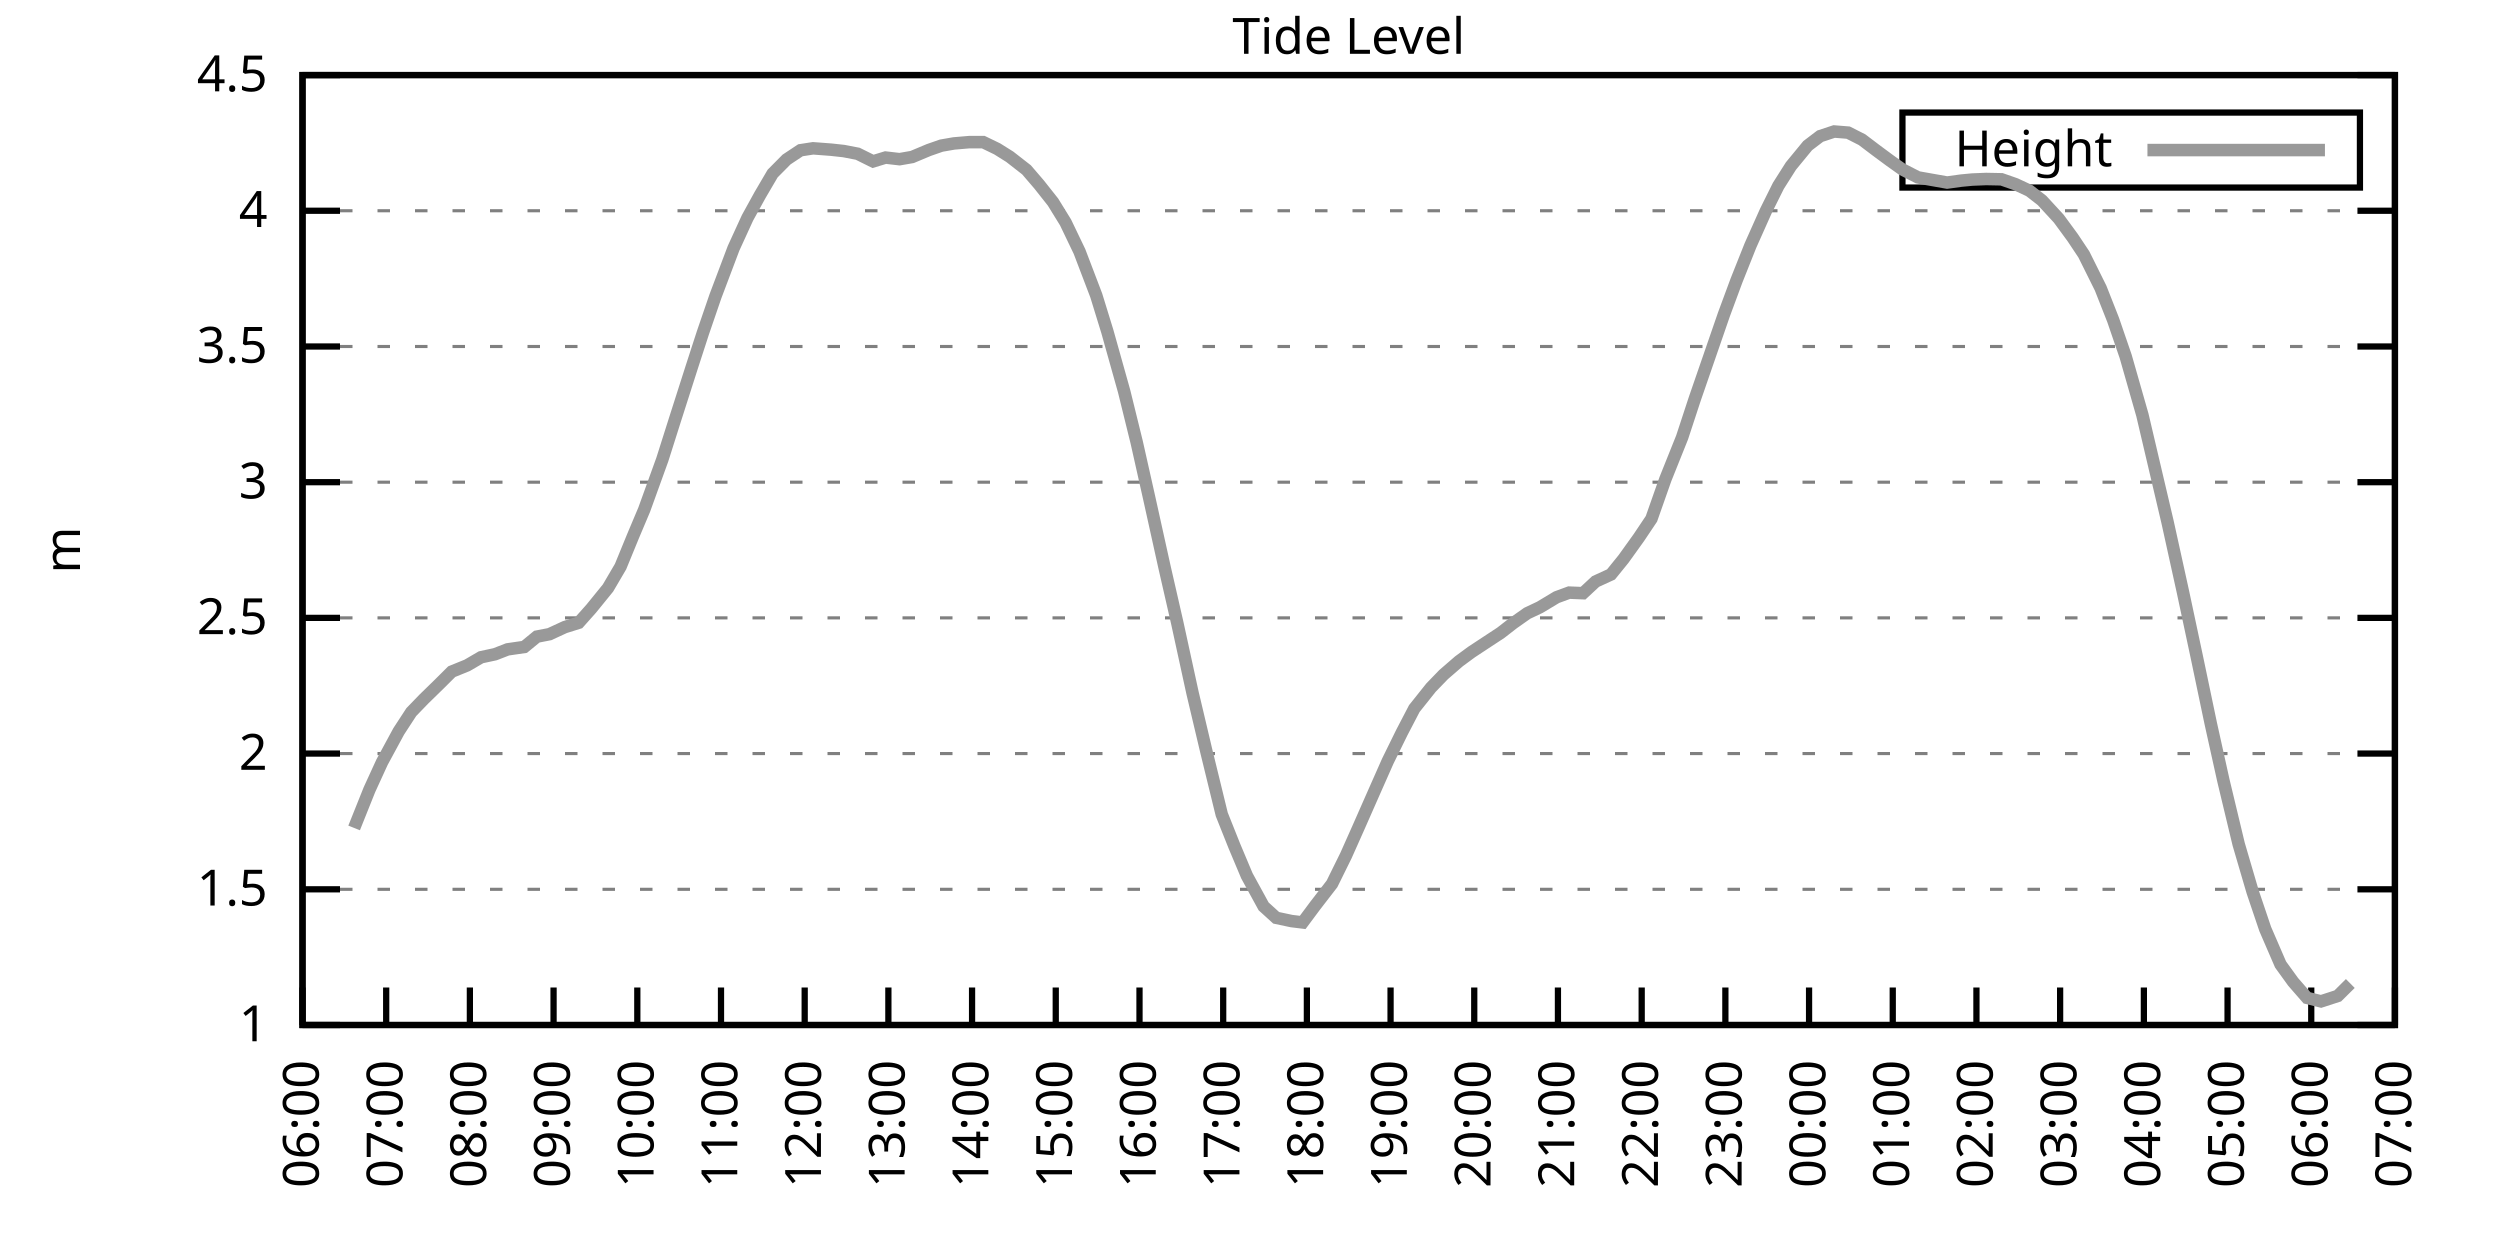
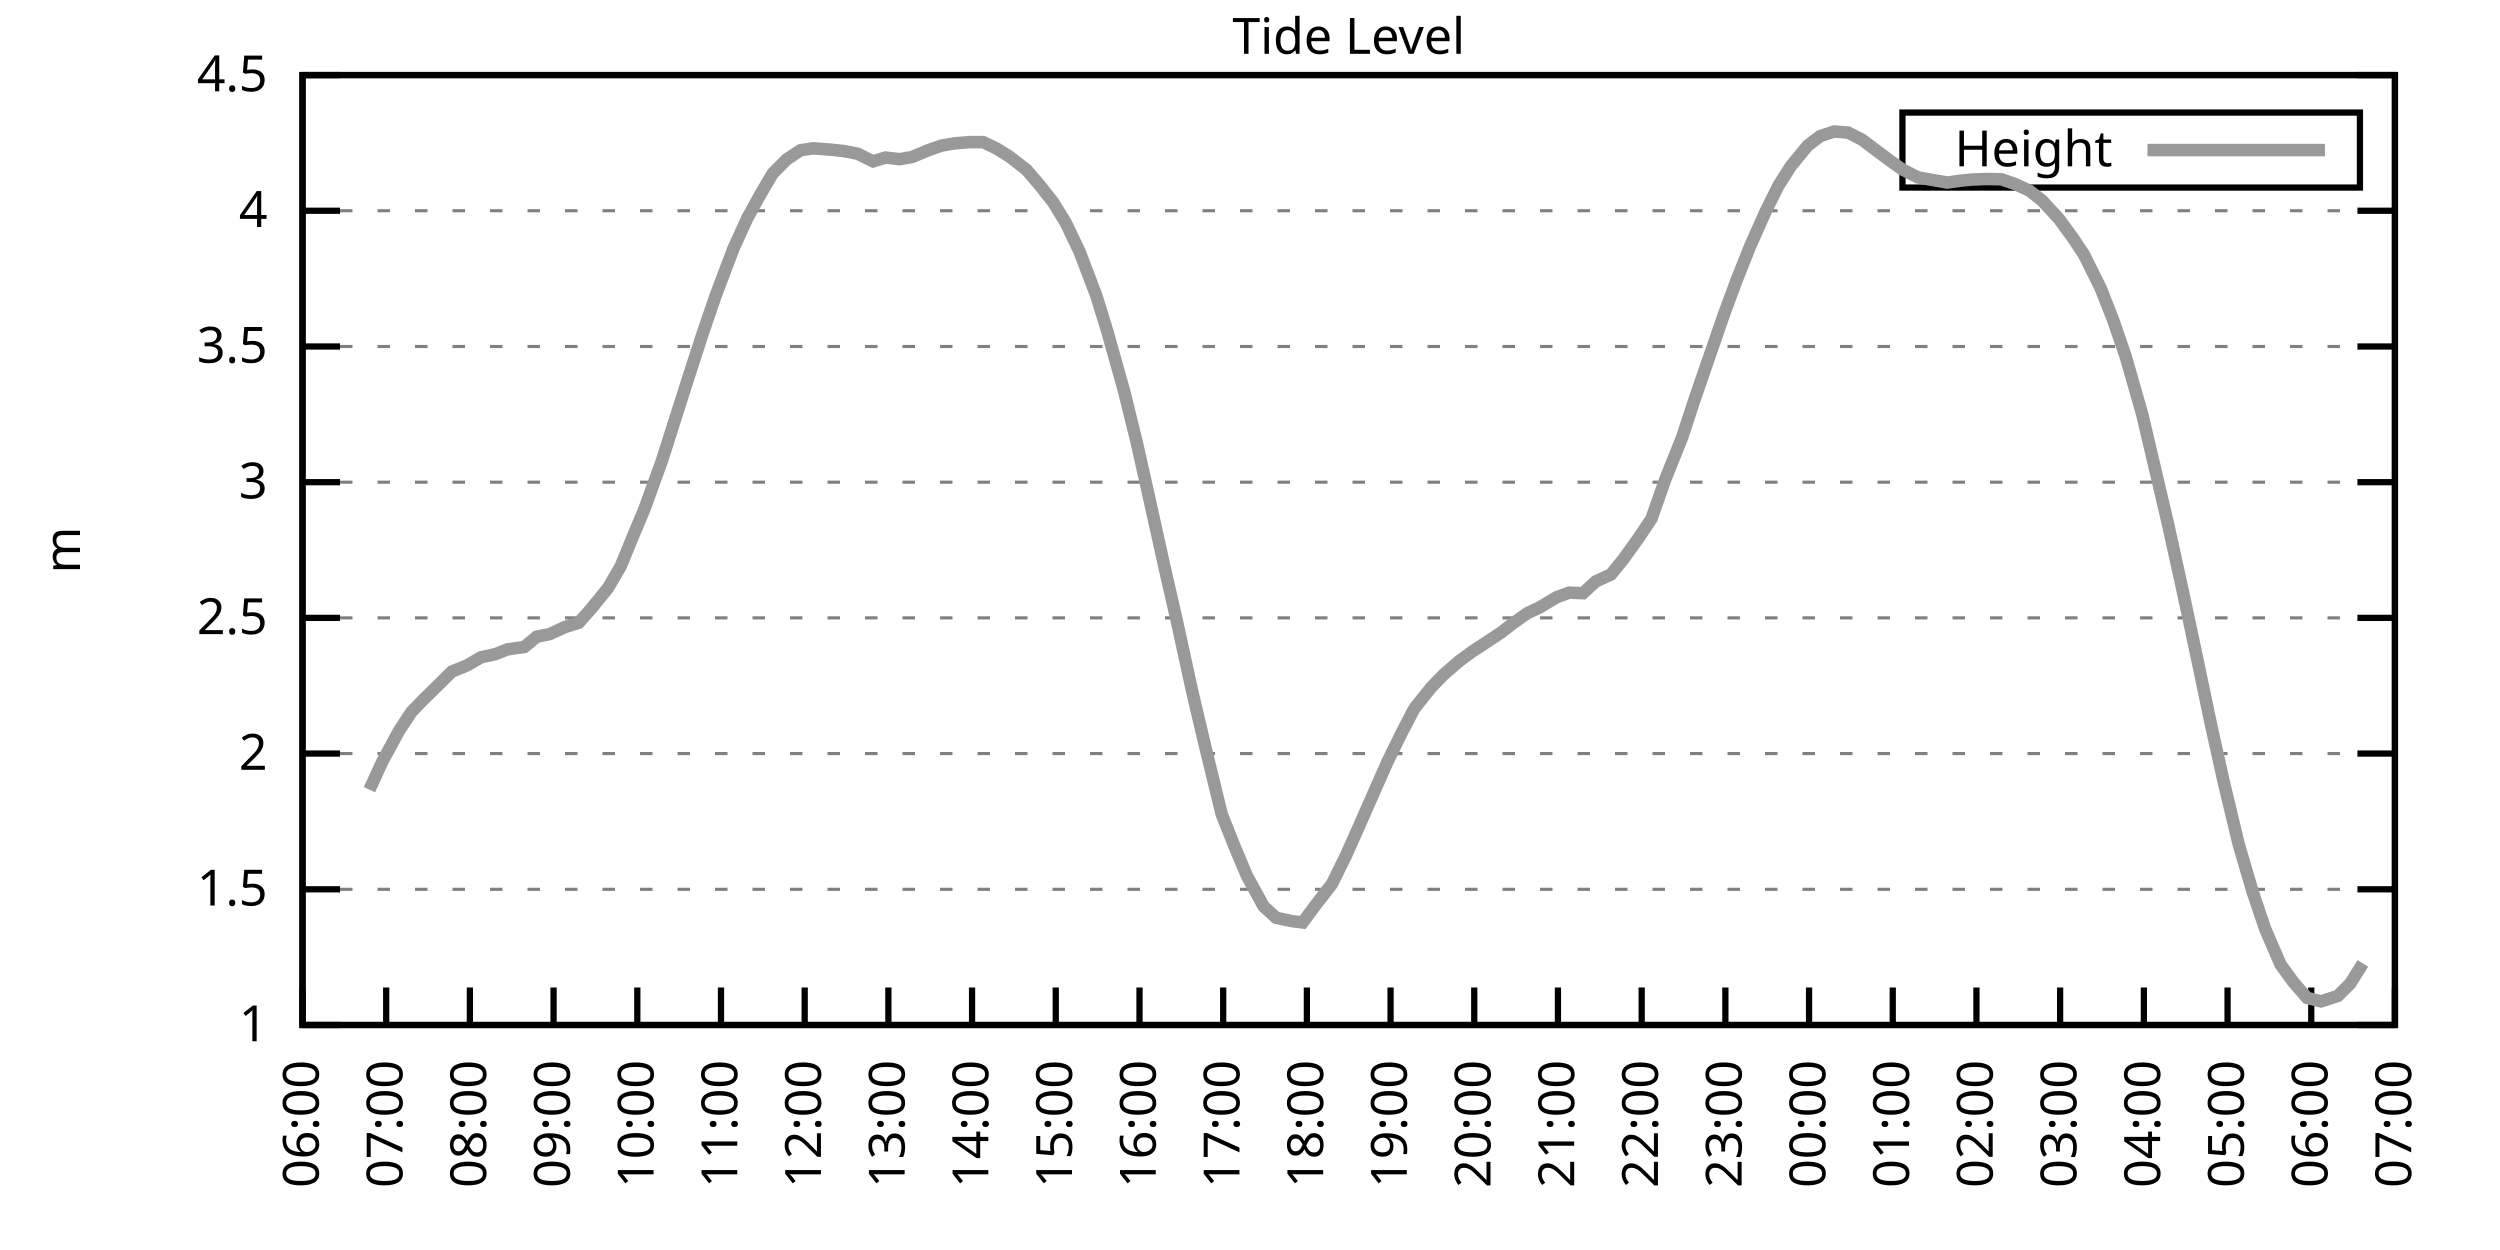
<svg xmlns="http://www.w3.org/2000/svg" xmlns:xlink="http://www.w3.org/1999/xlink" width="400" height="200" viewBox="0 0 400 200">
  <g id="gnuplot_canvas">
    <rect x="0" y="0" width="400" height="200" fill="none" />
    <defs>
      <circle id="gpDot" r="0.5" stroke-width="0.5" stroke="currentColor" />
      <path id="gpPt0" stroke-width="0.333" stroke="currentColor" d="M-1,0 h2 M0,-1 v2" />
      <path id="gpPt1" stroke-width="0.333" stroke="currentColor" d="M-1,-1 L1,1 M1,-1 L-1,1" />
      <path id="gpPt2" stroke-width="0.333" stroke="currentColor" d="M-1,0 L1,0 M0,-1 L0,1 M-1,-1 L1,1 M-1,1 L1,-1" />
      <rect id="gpPt3" stroke-width="0.333" stroke="currentColor" x="-1" y="-1" width="2" height="2" />
      <rect id="gpPt4" stroke-width="0.333" stroke="currentColor" fill="currentColor" x="-1" y="-1" width="2" height="2" />
      <circle id="gpPt5" stroke-width="0.333" stroke="currentColor" cx="0" cy="0" r="1" />
      <use xlink:href="#gpPt5" id="gpPt6" fill="currentColor" stroke="none" />
      <path id="gpPt7" stroke-width="0.333" stroke="currentColor" d="M0,-1.33 L-1.33,0.67 L1.33,0.67 z" />
      <use xlink:href="#gpPt7" id="gpPt8" fill="currentColor" stroke="none" />
      <use xlink:href="#gpPt7" id="gpPt9" stroke="currentColor" transform="rotate(180)" />
      <use xlink:href="#gpPt9" id="gpPt10" fill="currentColor" stroke="none" />
      <use xlink:href="#gpPt3" id="gpPt11" stroke="currentColor" transform="rotate(45)" />
      <use xlink:href="#gpPt11" id="gpPt12" fill="currentColor" stroke="none" />
      <path id="gpPt13" stroke-width="0.333" stroke="currentColor" d="M0,1.330 L1.265,0.411 L0.782,-1.067 L-0.782,-1.076 L-1.265,0.411 z" />
      <use xlink:href="#gpPt13" id="gpPt14" fill="currentColor" stroke="none" />
      <filter id="textbox" filterUnits="objectBoundingBox" x="0" y="0" height="1" width="1">
        <feFlood flood-color="white" flood-opacity="1" result="bgnd" />
        <feComposite in="SourceGraphic" in2="bgnd" operator="atop" />
      </filter>
      <filter id="greybox" filterUnits="objectBoundingBox" x="0" y="0" height="1" width="1">
        <feFlood flood-color="lightgrey" flood-opacity="1" result="grey" />
        <feComposite in="SourceGraphic" in2="grey" operator="atop" />
      </filter>
    </defs>
    <g fill="none" color="white" stroke="currentColor" stroke-width="1.00" stroke-linecap="butt" stroke-linejoin="miter">
</g>
    <g fill="none" color="black" stroke="currentColor" stroke-width="1.00" stroke-linecap="butt" stroke-linejoin="miter">
      <g stroke="none" shape-rendering="crispEdges">
        <polygon fill="rgb(255, 255, 255)" points="48.40,164.00 383.18,164.00 383.18,12.02 48.40,12.02 " />
      </g>
    </g>
    <g fill="none" color="black" stroke="currentColor" stroke-width="1.00" stroke-linecap="butt" stroke-linejoin="miter">
</g>
    <g fill="none" color="black" stroke="black" stroke-width="0.50" stroke-linecap="butt" stroke-linejoin="miter">
</g>
    <g fill="none" color="gray" stroke="currentColor" stroke-width="0.50" stroke-linecap="butt" stroke-linejoin="miter">
      <path stroke="gray" stroke-dasharray="2,4" class="gridline" d="M48.40,164.00 L383.19,164.00  " />
    </g>
    <g fill="none" color="gray" stroke="gray" stroke-width="1.00" stroke-linecap="butt" stroke-linejoin="miter">
</g>
    <g fill="none" color="black" stroke="currentColor" stroke-width="1.00" stroke-linecap="butt" stroke-linejoin="miter">
      <path stroke="black" d="M48.40,164.00 L54.40,164.00 M383.19,164.00 L377.19,164.00  " />
      <g transform="translate(42.80,166.60)" stroke="none" fill="black" font-family="Sans" font-size="8.00" text-anchor="end">
        <text>
          <tspan font-family="Sans"> 1</tspan>
        </text>
      </g>
    </g>
    <g fill="none" color="black" stroke="currentColor" stroke-width="1.00" stroke-linecap="butt" stroke-linejoin="miter">
</g>
    <g fill="none" color="black" stroke="black" stroke-width="0.50" stroke-linecap="butt" stroke-linejoin="miter">
</g>
    <g fill="none" color="gray" stroke="currentColor" stroke-width="0.50" stroke-linecap="butt" stroke-linejoin="miter">
      <path stroke="gray" stroke-dasharray="2,4" class="gridline" d="M48.40,142.29 L383.19,142.29  " />
    </g>
    <g fill="none" color="gray" stroke="gray" stroke-width="1.00" stroke-linecap="butt" stroke-linejoin="miter">
</g>
    <g fill="none" color="black" stroke="currentColor" stroke-width="1.00" stroke-linecap="butt" stroke-linejoin="miter">
      <path stroke="black" d="M48.40,142.29 L54.40,142.29 M383.19,142.29 L377.19,142.29  " />
      <g transform="translate(42.80,144.89)" stroke="none" fill="black" font-family="Sans" font-size="8.00" text-anchor="end">
        <text>
          <tspan font-family="Sans"> 1.5</tspan>
        </text>
      </g>
    </g>
    <g fill="none" color="black" stroke="currentColor" stroke-width="1.00" stroke-linecap="butt" stroke-linejoin="miter">
</g>
    <g fill="none" color="black" stroke="black" stroke-width="0.50" stroke-linecap="butt" stroke-linejoin="miter">
</g>
    <g fill="none" color="gray" stroke="currentColor" stroke-width="0.50" stroke-linecap="butt" stroke-linejoin="miter">
      <path stroke="gray" stroke-dasharray="2,4" class="gridline" d="M48.40,120.57 L383.19,120.57  " />
    </g>
    <g fill="none" color="gray" stroke="gray" stroke-width="1.00" stroke-linecap="butt" stroke-linejoin="miter">
</g>
    <g fill="none" color="black" stroke="currentColor" stroke-width="1.00" stroke-linecap="butt" stroke-linejoin="miter">
      <path stroke="black" d="M48.40,120.57 L54.40,120.57 M383.19,120.57 L377.19,120.57  " />
      <g transform="translate(42.80,123.17)" stroke="none" fill="black" font-family="Sans" font-size="8.00" text-anchor="end">
        <text>
          <tspan font-family="Sans"> 2</tspan>
        </text>
      </g>
    </g>
    <g fill="none" color="black" stroke="currentColor" stroke-width="1.00" stroke-linecap="butt" stroke-linejoin="miter">
</g>
    <g fill="none" color="black" stroke="black" stroke-width="0.50" stroke-linecap="butt" stroke-linejoin="miter">
</g>
    <g fill="none" color="gray" stroke="currentColor" stroke-width="0.50" stroke-linecap="butt" stroke-linejoin="miter">
      <path stroke="gray" stroke-dasharray="2,4" class="gridline" d="M48.40,98.86 L383.19,98.86  " />
    </g>
    <g fill="none" color="gray" stroke="gray" stroke-width="1.00" stroke-linecap="butt" stroke-linejoin="miter">
</g>
    <g fill="none" color="black" stroke="currentColor" stroke-width="1.00" stroke-linecap="butt" stroke-linejoin="miter">
      <path stroke="black" d="M48.40,98.86 L54.40,98.86 M383.19,98.86 L377.19,98.86  " />
      <g transform="translate(42.80,101.46)" stroke="none" fill="black" font-family="Sans" font-size="8.00" text-anchor="end">
        <text>
          <tspan font-family="Sans"> 2.5</tspan>
        </text>
      </g>
    </g>
    <g fill="none" color="black" stroke="currentColor" stroke-width="1.00" stroke-linecap="butt" stroke-linejoin="miter">
</g>
    <g fill="none" color="black" stroke="black" stroke-width="0.50" stroke-linecap="butt" stroke-linejoin="miter">
</g>
    <g fill="none" color="gray" stroke="currentColor" stroke-width="0.50" stroke-linecap="butt" stroke-linejoin="miter">
      <path stroke="gray" stroke-dasharray="2,4" class="gridline" d="M48.40,77.15 L383.19,77.15  " />
    </g>
    <g fill="none" color="gray" stroke="gray" stroke-width="1.00" stroke-linecap="butt" stroke-linejoin="miter">
</g>
    <g fill="none" color="black" stroke="currentColor" stroke-width="1.00" stroke-linecap="butt" stroke-linejoin="miter">
      <path stroke="black" d="M48.40,77.15 L54.40,77.15 M383.19,77.15 L377.19,77.15  " />
      <g transform="translate(42.80,79.75)" stroke="none" fill="black" font-family="Sans" font-size="8.00" text-anchor="end">
        <text>
          <tspan font-family="Sans"> 3</tspan>
        </text>
      </g>
    </g>
    <g fill="none" color="black" stroke="currentColor" stroke-width="1.00" stroke-linecap="butt" stroke-linejoin="miter">
</g>
    <g fill="none" color="black" stroke="black" stroke-width="0.50" stroke-linecap="butt" stroke-linejoin="miter">
</g>
    <g fill="none" color="gray" stroke="currentColor" stroke-width="0.50" stroke-linecap="butt" stroke-linejoin="miter">
      <path stroke="gray" stroke-dasharray="2,4" class="gridline" d="M48.40,55.44 L383.19,55.44  " />
    </g>
    <g fill="none" color="gray" stroke="gray" stroke-width="1.00" stroke-linecap="butt" stroke-linejoin="miter">
</g>
    <g fill="none" color="black" stroke="currentColor" stroke-width="1.00" stroke-linecap="butt" stroke-linejoin="miter">
      <path stroke="black" d="M48.40,55.44 L54.40,55.44 M383.19,55.44 L377.19,55.44  " />
      <g transform="translate(42.80,58.04)" stroke="none" fill="black" font-family="Sans" font-size="8.00" text-anchor="end">
        <text>
          <tspan font-family="Sans"> 3.5</tspan>
        </text>
      </g>
    </g>
    <g fill="none" color="black" stroke="currentColor" stroke-width="1.00" stroke-linecap="butt" stroke-linejoin="miter">
</g>
    <g fill="none" color="black" stroke="black" stroke-width="0.50" stroke-linecap="butt" stroke-linejoin="miter">
</g>
    <g fill="none" color="gray" stroke="currentColor" stroke-width="0.50" stroke-linecap="butt" stroke-linejoin="miter">
      <path stroke="gray" stroke-dasharray="2,4" class="gridline" d="M48.40,33.72 L383.19,33.72  " />
    </g>
    <g fill="none" color="gray" stroke="gray" stroke-width="1.00" stroke-linecap="butt" stroke-linejoin="miter">
</g>
    <g fill="none" color="black" stroke="currentColor" stroke-width="1.00" stroke-linecap="butt" stroke-linejoin="miter">
      <path stroke="black" d="M48.40,33.72 L54.40,33.72 M383.19,33.72 L377.19,33.72  " />
      <g transform="translate(42.80,36.32)" stroke="none" fill="black" font-family="Sans" font-size="8.00" text-anchor="end">
        <text>
          <tspan font-family="Sans"> 4</tspan>
        </text>
      </g>
    </g>
    <g fill="none" color="black" stroke="currentColor" stroke-width="1.00" stroke-linecap="butt" stroke-linejoin="miter">
</g>
    <g fill="none" color="black" stroke="black" stroke-width="0.50" stroke-linecap="butt" stroke-linejoin="miter">
</g>
    <g fill="none" color="gray" stroke="currentColor" stroke-width="0.50" stroke-linecap="butt" stroke-linejoin="miter">
      <path stroke="gray" stroke-dasharray="2,4" class="gridline" d="M48.40,12.01 L383.19,12.01  " />
    </g>
    <g fill="none" color="gray" stroke="gray" stroke-width="1.00" stroke-linecap="butt" stroke-linejoin="miter">
</g>
    <g fill="none" color="black" stroke="currentColor" stroke-width="1.00" stroke-linecap="butt" stroke-linejoin="miter">
      <path stroke="black" d="M48.40,12.01 L54.40,12.01 M383.19,12.01 L377.19,12.01  " />
      <g transform="translate(42.80,14.61)" stroke="none" fill="black" font-family="Sans" font-size="8.00" text-anchor="end">
        <text>
          <tspan font-family="Sans"> 4.5</tspan>
        </text>
      </g>
    </g>
    <g fill="none" color="black" stroke="currentColor" stroke-width="1.00" stroke-linecap="butt" stroke-linejoin="miter">
      <path stroke="black" d="M48.40,164.00 L48.40,158.00  " />
      <g transform="translate(51.00,169.60) rotate(270.00)" stroke="none" fill="black" font-family="Sans" font-size="8.00" text-anchor="end">
        <text>
          <tspan font-family="Sans">06:00</tspan>
        </text>
      </g>
    </g>
    <g fill="none" color="black" stroke="currentColor" stroke-width="1.00" stroke-linecap="butt" stroke-linejoin="miter">
      <path stroke="black" d="M61.79,164.00 L61.79,158.00  " />
      <g transform="translate(64.39,169.60) rotate(270.00)" stroke="none" fill="black" font-family="Sans" font-size="8.00" text-anchor="end">
        <text>
          <tspan font-family="Sans">07:00</tspan>
        </text>
      </g>
    </g>
    <g fill="none" color="black" stroke="currentColor" stroke-width="1.00" stroke-linecap="butt" stroke-linejoin="miter">
      <path stroke="black" d="M75.18,164.00 L75.18,158.00  " />
      <g transform="translate(77.78,169.60) rotate(270.00)" stroke="none" fill="black" font-family="Sans" font-size="8.00" text-anchor="end">
        <text>
          <tspan font-family="Sans">08:00</tspan>
        </text>
      </g>
    </g>
    <g fill="none" color="black" stroke="currentColor" stroke-width="1.00" stroke-linecap="butt" stroke-linejoin="miter">
      <path stroke="black" d="M88.57,164.00 L88.57,158.00  " />
      <g transform="translate(91.17,169.60) rotate(270.00)" stroke="none" fill="black" font-family="Sans" font-size="8.00" text-anchor="end">
        <text>
          <tspan font-family="Sans">09:00</tspan>
        </text>
      </g>
    </g>
    <g fill="none" color="black" stroke="currentColor" stroke-width="1.00" stroke-linecap="butt" stroke-linejoin="miter">
      <path stroke="black" d="M101.97,164.00 L101.97,158.00  " />
      <g transform="translate(104.57,169.60) rotate(270.00)" stroke="none" fill="black" font-family="Sans" font-size="8.00" text-anchor="end">
        <text>
          <tspan font-family="Sans">10:00</tspan>
        </text>
      </g>
    </g>
    <g fill="none" color="black" stroke="currentColor" stroke-width="1.00" stroke-linecap="butt" stroke-linejoin="miter">
      <path stroke="black" d="M115.36,164.00 L115.36,158.00  " />
      <g transform="translate(117.96,169.60) rotate(270.00)" stroke="none" fill="black" font-family="Sans" font-size="8.00" text-anchor="end">
        <text>
          <tspan font-family="Sans">11:00</tspan>
        </text>
      </g>
    </g>
    <g fill="none" color="black" stroke="currentColor" stroke-width="1.00" stroke-linecap="butt" stroke-linejoin="miter">
      <path stroke="black" d="M128.75,164.00 L128.75,158.00  " />
      <g transform="translate(131.35,169.60) rotate(270.00)" stroke="none" fill="black" font-family="Sans" font-size="8.00" text-anchor="end">
        <text>
          <tspan font-family="Sans">12:00</tspan>
        </text>
      </g>
    </g>
    <g fill="none" color="black" stroke="currentColor" stroke-width="1.00" stroke-linecap="butt" stroke-linejoin="miter">
      <path stroke="black" d="M142.14,164.00 L142.14,158.00  " />
      <g transform="translate(144.74,169.60) rotate(270.00)" stroke="none" fill="black" font-family="Sans" font-size="8.00" text-anchor="end">
        <text>
          <tspan font-family="Sans">13:00</tspan>
        </text>
      </g>
    </g>
    <g fill="none" color="black" stroke="currentColor" stroke-width="1.00" stroke-linecap="butt" stroke-linejoin="miter">
      <path stroke="black" d="M155.53,164.00 L155.53,158.00  " />
      <g transform="translate(158.13,169.60) rotate(270.00)" stroke="none" fill="black" font-family="Sans" font-size="8.00" text-anchor="end">
        <text>
          <tspan font-family="Sans">14:00</tspan>
        </text>
      </g>
    </g>
    <g fill="none" color="black" stroke="currentColor" stroke-width="1.00" stroke-linecap="butt" stroke-linejoin="miter">
      <path stroke="black" d="M168.92,164.00 L168.92,158.00  " />
      <g transform="translate(171.52,169.60) rotate(270.00)" stroke="none" fill="black" font-family="Sans" font-size="8.00" text-anchor="end">
        <text>
          <tspan font-family="Sans">15:00</tspan>
        </text>
      </g>
    </g>
    <g fill="none" color="black" stroke="currentColor" stroke-width="1.00" stroke-linecap="butt" stroke-linejoin="miter">
      <path stroke="black" d="M182.32,164.00 L182.32,158.00  " />
      <g transform="translate(184.92,169.60) rotate(270.00)" stroke="none" fill="black" font-family="Sans" font-size="8.00" text-anchor="end">
        <text>
          <tspan font-family="Sans">16:00</tspan>
        </text>
      </g>
    </g>
    <g fill="none" color="black" stroke="currentColor" stroke-width="1.00" stroke-linecap="butt" stroke-linejoin="miter">
      <path stroke="black" d="M195.71,164.00 L195.71,158.00  " />
      <g transform="translate(198.31,169.60) rotate(270.00)" stroke="none" fill="black" font-family="Sans" font-size="8.00" text-anchor="end">
        <text>
          <tspan font-family="Sans">17:00</tspan>
        </text>
      </g>
    </g>
    <g fill="none" color="black" stroke="currentColor" stroke-width="1.00" stroke-linecap="butt" stroke-linejoin="miter">
      <path stroke="black" d="M209.10,164.00 L209.10,158.00  " />
      <g transform="translate(211.70,169.60) rotate(270.00)" stroke="none" fill="black" font-family="Sans" font-size="8.00" text-anchor="end">
        <text>
          <tspan font-family="Sans">18:00</tspan>
        </text>
      </g>
    </g>
    <g fill="none" color="black" stroke="currentColor" stroke-width="1.00" stroke-linecap="butt" stroke-linejoin="miter">
      <path stroke="black" d="M222.49,164.00 L222.49,158.00  " />
      <g transform="translate(225.09,169.60) rotate(270.00)" stroke="none" fill="black" font-family="Sans" font-size="8.00" text-anchor="end">
        <text>
          <tspan font-family="Sans">19:00</tspan>
        </text>
      </g>
    </g>
    <g fill="none" color="black" stroke="currentColor" stroke-width="1.00" stroke-linecap="butt" stroke-linejoin="miter">
      <path stroke="black" d="M235.88,164.00 L235.88,158.00  " />
      <g transform="translate(238.48,169.60) rotate(270.00)" stroke="none" fill="black" font-family="Sans" font-size="8.00" text-anchor="end">
        <text>
          <tspan font-family="Sans">20:00</tspan>
        </text>
      </g>
    </g>
    <g fill="none" color="black" stroke="currentColor" stroke-width="1.00" stroke-linecap="butt" stroke-linejoin="miter">
      <path stroke="black" d="M249.27,164.00 L249.27,158.00  " />
      <g transform="translate(251.87,169.60) rotate(270.00)" stroke="none" fill="black" font-family="Sans" font-size="8.00" text-anchor="end">
        <text>
          <tspan font-family="Sans">21:00</tspan>
        </text>
      </g>
    </g>
    <g fill="none" color="black" stroke="currentColor" stroke-width="1.00" stroke-linecap="butt" stroke-linejoin="miter">
      <path stroke="black" d="M262.67,164.00 L262.67,158.00  " />
      <g transform="translate(265.27,169.60) rotate(270.00)" stroke="none" fill="black" font-family="Sans" font-size="8.00" text-anchor="end">
        <text>
          <tspan font-family="Sans">22:00</tspan>
        </text>
      </g>
    </g>
    <g fill="none" color="black" stroke="currentColor" stroke-width="1.00" stroke-linecap="butt" stroke-linejoin="miter">
      <path stroke="black" d="M276.06,164.00 L276.06,158.00  " />
      <g transform="translate(278.66,169.60) rotate(270.00)" stroke="none" fill="black" font-family="Sans" font-size="8.00" text-anchor="end">
        <text>
          <tspan font-family="Sans">23:00</tspan>
        </text>
      </g>
    </g>
    <g fill="none" color="black" stroke="currentColor" stroke-width="1.00" stroke-linecap="butt" stroke-linejoin="miter">
      <path stroke="black" d="M289.45,164.00 L289.45,158.00  " />
      <g transform="translate(292.05,169.60) rotate(270.00)" stroke="none" fill="black" font-family="Sans" font-size="8.00" text-anchor="end">
        <text>
          <tspan font-family="Sans">00:00</tspan>
        </text>
      </g>
    </g>
    <g fill="none" color="black" stroke="currentColor" stroke-width="1.00" stroke-linecap="butt" stroke-linejoin="miter">
      <path stroke="black" d="M302.84,164.00 L302.84,158.00  " />
      <g transform="translate(305.44,169.60) rotate(270.00)" stroke="none" fill="black" font-family="Sans" font-size="8.00" text-anchor="end">
        <text>
          <tspan font-family="Sans">01:00</tspan>
        </text>
      </g>
    </g>
    <g fill="none" color="black" stroke="currentColor" stroke-width="1.00" stroke-linecap="butt" stroke-linejoin="miter">
      <path stroke="black" d="M316.23,164.00 L316.23,158.00  " />
      <g transform="translate(318.83,169.60) rotate(270.00)" stroke="none" fill="black" font-family="Sans" font-size="8.00" text-anchor="end">
        <text>
          <tspan font-family="Sans">02:00</tspan>
        </text>
      </g>
    </g>
    <g fill="none" color="black" stroke="currentColor" stroke-width="1.00" stroke-linecap="butt" stroke-linejoin="miter">
      <path stroke="black" d="M329.62,164.00 L329.62,158.00  " />
      <g transform="translate(332.22,169.60) rotate(270.00)" stroke="none" fill="black" font-family="Sans" font-size="8.00" text-anchor="end">
        <text>
          <tspan font-family="Sans">03:00</tspan>
        </text>
      </g>
    </g>
    <g fill="none" color="black" stroke="currentColor" stroke-width="1.00" stroke-linecap="butt" stroke-linejoin="miter">
      <path stroke="black" d="M343.02,164.00 L343.02,158.00  " />
      <g transform="translate(345.62,169.60) rotate(270.00)" stroke="none" fill="black" font-family="Sans" font-size="8.00" text-anchor="end">
        <text>
          <tspan font-family="Sans">04:00</tspan>
        </text>
      </g>
    </g>
    <g fill="none" color="black" stroke="currentColor" stroke-width="1.00" stroke-linecap="butt" stroke-linejoin="miter">
      <path stroke="black" d="M356.41,164.00 L356.41,158.00  " />
      <g transform="translate(359.01,169.60) rotate(270.00)" stroke="none" fill="black" font-family="Sans" font-size="8.00" text-anchor="end">
        <text>
          <tspan font-family="Sans">05:00</tspan>
        </text>
      </g>
    </g>
    <g fill="none" color="black" stroke="currentColor" stroke-width="1.00" stroke-linecap="butt" stroke-linejoin="miter">
      <path stroke="black" d="M369.80,164.00 L369.80,158.00  " />
      <g transform="translate(372.40,169.60) rotate(270.00)" stroke="none" fill="black" font-family="Sans" font-size="8.00" text-anchor="end">
        <text>
          <tspan font-family="Sans">06:00</tspan>
        </text>
      </g>
    </g>
    <g fill="none" color="black" stroke="currentColor" stroke-width="1.00" stroke-linecap="butt" stroke-linejoin="miter">
      <path stroke="black" d="M383.19,164.00 L383.19,158.00  " />
      <g transform="translate(385.79,169.60) rotate(270.00)" stroke="none" fill="black" font-family="Sans" font-size="8.00" text-anchor="end">
        <text>
          <tspan font-family="Sans">07:00</tspan>
        </text>
      </g>
    </g>
    <g fill="none" color="black" stroke="currentColor" stroke-width="1.00" stroke-linecap="butt" stroke-linejoin="miter">
</g>
    <g fill="none" color="black" stroke="currentColor" stroke-width="1.00" stroke-linecap="butt" stroke-linejoin="miter">
      <path stroke="black" d="M48.40,12.01 L48.40,164.00 L383.19,164.00 L383.19,12.01 L48.40,12.01 Z  " />
    </g>
    <g fill="none" color="black" stroke="currentColor" stroke-width="1.00" stroke-linecap="butt" stroke-linejoin="miter">
</g>
    <g fill="none" color="black" stroke="currentColor" stroke-width="1.00" stroke-linecap="butt" stroke-linejoin="miter">
      <path stroke="black" d="M304.39,30.01 L304.39,18.01 L377.59,18.01 L377.59,30.01 L304.39,30.01 Z  " />
    </g>
    <g id="Tide_level_plot_1">
      <g fill="none" color="white" stroke="black" stroke-width="2.00" stroke-linecap="butt" stroke-linejoin="miter">
</g>
      <g fill="none" color="black" stroke="currentColor" stroke-width="2.00" stroke-linecap="butt" stroke-linejoin="miter">
        <g transform="translate(337.99,26.61)" stroke="none" fill="black" font-family="Sans" font-size="8.00" text-anchor="end">
          <text>
            <tspan font-family="Sans">Height</tspan>
          </text>
        </g>
      </g>
      <g fill="none" color="black" stroke="currentColor" stroke-width="2.00" stroke-linecap="butt" stroke-linejoin="miter">
-         <path stroke="rgb(153, 153, 153)" d="M343.59,24.01 L371.99,24.01 M56.66,132.47 L59.11,126.35 L61.12,121.96 L63.80,117.01 L65.81,113.93 L67.82,111.85   L70.27,109.46 L72.28,107.46 L74.74,106.46 L76.97,105.16 L79.20,104.68 L81.21,103.90 L83.89,103.51 L85.90,101.86   L87.91,101.47 L90.36,100.34 L92.59,99.64 L94.60,97.38 L97.28,94.08 L99.29,90.65 L101.30,85.75 L103.08,81.53   L105.98,73.50 L107.99,67.16 L110.67,58.78 L112.46,53.26 L114.47,47.40 L117.37,39.72 L119.60,34.85 L121.61,31.20   L123.62,27.77 L125.85,25.52 L128.08,24.04 L130.09,23.73 L132.99,23.95 L135.00,24.17 L137.23,24.60 L139.69,25.82   L141.69,25.21 L143.93,25.47 L145.94,25.12 L148.61,24.00 L150.62,23.30 L152.63,22.95 L155.09,22.74 L157.32,22.74   L159.55,23.82 L161.56,25.08 L164.24,27.17 L166.25,29.51 L168.48,32.33 L170.49,35.59 L172.72,40.24 L175.40,47.27   L177.18,53.05 L179.86,62.60 L181.87,70.76 L183.88,79.71 L186.33,90.78 L188.34,99.56 L190.80,110.85 L193.03,120.27   L195.48,130.30 L197.49,135.34 L199.50,140.12 L202.18,145.02 L204.19,146.85 L206.64,147.37 L208.43,147.59 L210.44,144.89   L213.12,141.42 L215.35,136.90 L217.36,132.39 L219.81,126.83 L222.04,121.79 L224.28,117.23 L226.29,113.37 L228.96,110.02   L230.97,107.94 L233.43,105.81 L235.44,104.33 L237.67,102.86 L240.12,101.25 L242.13,99.69 L244.36,98.12 L246.37,97.17   L249.05,95.56 L251.06,94.82 L253.29,94.91 L255.30,93.04 L257.76,91.91 L259.76,89.44 L262.22,86.01 L264.23,83.01   L266.46,76.67 L269.14,69.98 L271.15,63.86 L273.16,58.04 L275.83,50.31 L277.84,44.88 L280.07,39.28 L282.53,33.77   L284.54,29.73 L286.55,26.56 L289.23,23.30 L291.23,21.78 L293.47,21.04 L295.70,21.22 L297.93,22.35 L300.16,24.04   L302.39,25.69 L304.40,27.12 L306.86,28.38 L311.54,29.21 L313.78,28.90 L315.56,28.73 L317.79,28.64 L320.25,28.69   L322.48,29.47 L324.71,30.51 L326.72,32.07 L329.40,34.98 L331.63,38.02 L333.42,40.71 L336.10,46.10 L338.10,51.18   L340.11,57.04 L342.79,66.42 L346.81,83.53 L349.26,94.65 L351.50,105.16 L353.73,115.80 L355.74,124.87 L358.19,135.08   L360.42,142.68 L362.43,148.63 L364.89,154.32 L366.90,157.10 L369.13,159.66 L371.36,160.22 L374.04,159.35 L376.05,157.36    " />
+         <path stroke="rgb(153, 153, 153)" d="M343.59,24.01 L371.99,24.01 M59.11,126.35 L61.12,121.96 L63.80,117.01 L65.81,113.93 L67.82,111.85 L70.27,109.46   L72.28,107.46 L74.74,106.46 L76.97,105.16 L79.20,104.68 L81.21,103.90 L83.89,103.51 L85.90,101.86 L87.91,101.47   L90.36,100.34 L92.59,99.64 L94.60,97.38 L97.28,94.08 L99.29,90.65 L101.30,85.75 L103.08,81.53 L105.98,73.50   L107.99,67.16 L110.67,58.78 L112.46,53.26 L114.47,47.40 L117.37,39.72 L119.60,34.85 L121.61,31.20 L123.62,27.77   L125.85,25.52 L128.08,24.04 L130.09,23.73 L132.99,23.95 L135.00,24.17 L137.23,24.60 L139.69,25.82 L141.69,25.21   L143.93,25.47 L145.94,25.12 L148.61,24.00 L150.62,23.30 L152.63,22.95 L155.09,22.74 L157.32,22.74 L159.55,23.82   L161.56,25.08 L164.24,27.17 L166.25,29.51 L168.48,32.33 L170.49,35.59 L172.72,40.24 L175.40,47.27 L177.18,53.05   L179.86,62.60 L181.87,70.76 L183.88,79.71 L186.33,90.78 L188.34,99.56 L190.80,110.85 L193.03,120.27 L195.48,130.30   L197.49,135.34 L199.50,140.12 L202.18,145.02 L204.19,146.85 L206.64,147.37 L208.43,147.59 L210.44,144.89 L213.12,141.42   L215.35,136.90 L217.36,132.39 L219.81,126.83 L222.04,121.79 L224.28,117.23 L226.29,113.37 L228.96,110.02 L230.97,107.94   L233.43,105.81 L235.44,104.33 L237.67,102.86 L240.12,101.25 L242.13,99.69 L244.36,98.12 L246.37,97.17 L249.05,95.56   L251.06,94.82 L253.29,94.91 L255.30,93.04 L257.76,91.91 L259.76,89.44 L262.22,86.01 L264.23,83.01 L266.46,76.67   L269.14,69.98 L271.15,63.86 L273.16,58.04 L275.83,50.31 L277.84,44.88 L280.07,39.28 L282.53,33.77 L284.54,29.73   L286.55,26.56 L289.23,23.30 L291.23,21.78 L293.47,21.04 L295.70,21.22 L297.93,22.35 L300.16,24.04 L302.39,25.69   L304.40,27.12 L306.86,28.38 L311.54,29.21 L313.78,28.90 L315.56,28.73 L317.79,28.64 L320.25,28.69 L322.48,29.47   L324.71,30.51 L326.72,32.07 L329.40,34.98 L331.63,38.02 L333.42,40.71 L336.10,46.10 L338.10,51.18 L340.11,57.04   L342.79,66.42 L346.81,83.53 L349.26,94.65 L351.50,105.16 L353.73,115.80 L355.74,124.87 L358.19,135.08 L360.42,142.68   L362.43,148.63 L364.89,154.32 L366.90,157.10 L369.13,159.66 L371.36,160.22 L374.04,159.35 L376.05,157.36 L378.06,154.14    " />
      </g>
    </g>
    <g fill="none" color="black" stroke="currentColor" stroke-width="2.00" stroke-linecap="butt" stroke-linejoin="miter">
</g>
    <g fill="none" color="black" stroke="black" stroke-width="1.00" stroke-linecap="butt" stroke-linejoin="miter">
</g>
    <g fill="none" color="black" stroke="currentColor" stroke-width="1.00" stroke-linecap="butt" stroke-linejoin="miter">
      <path stroke="black" d="M48.40,12.01 L48.40,164.00 L383.19,164.00 L383.19,12.01 L48.40,12.01 Z  " />
      <g transform="translate(12.80,88.01) rotate(270.00)" stroke="none" fill="black" font-family="Sans" font-size="8.00" text-anchor="middle">
        <text>
          <tspan font-family="Sans">m</tspan>
        </text>
      </g>
    </g>
    <g fill="none" color="black" stroke="currentColor" stroke-width="1.00" stroke-linecap="butt" stroke-linejoin="miter">
</g>
    <g fill="none" color="black" stroke="currentColor" stroke-width="1.00" stroke-linecap="butt" stroke-linejoin="miter">
      <g transform="translate(215.79,8.61)" stroke="none" fill="black" font-family="Sans" font-size="8.00" text-anchor="middle">
        <text>
          <tspan font-family="Sans">Tide Level</tspan>
        </text>
      </g>
    </g>
    <g fill="none" color="black" stroke="currentColor" stroke-width="1.00" stroke-linecap="butt" stroke-linejoin="miter">
</g>
  </g>
</svg>
